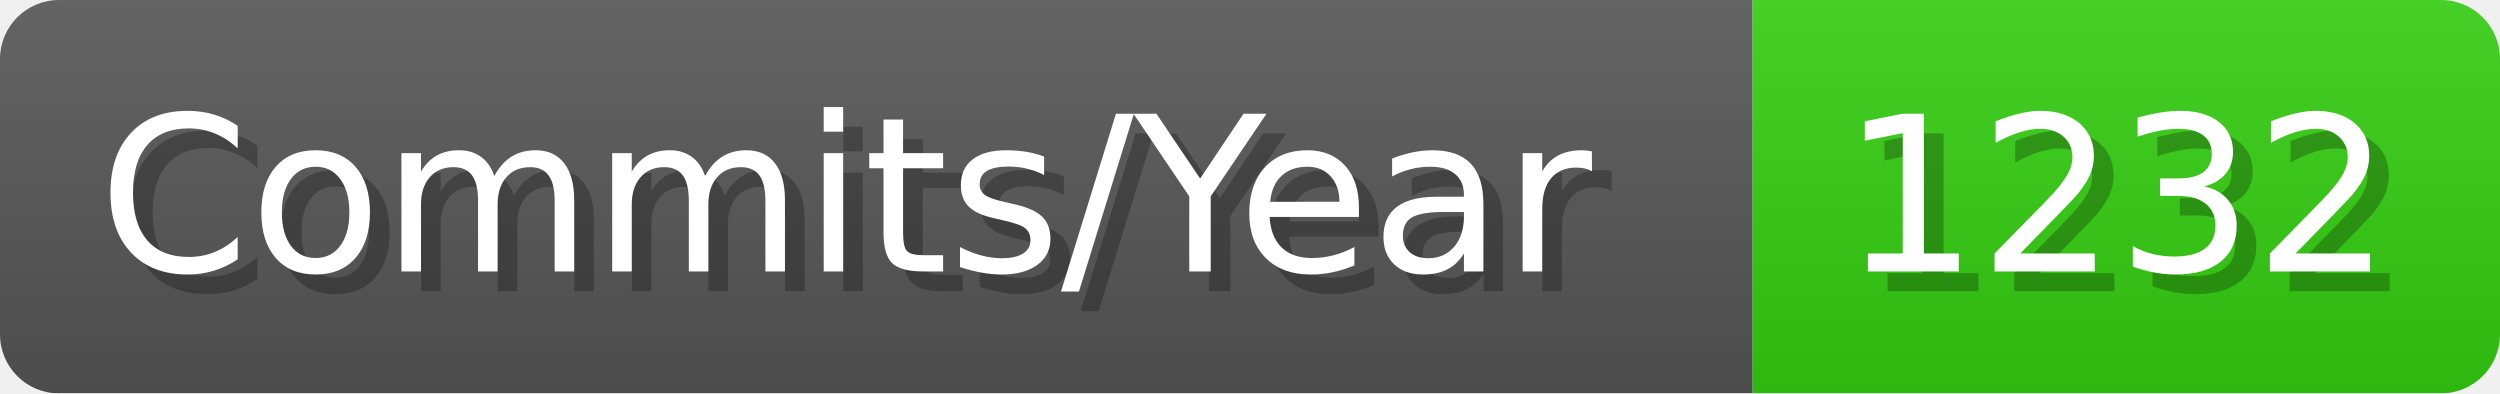
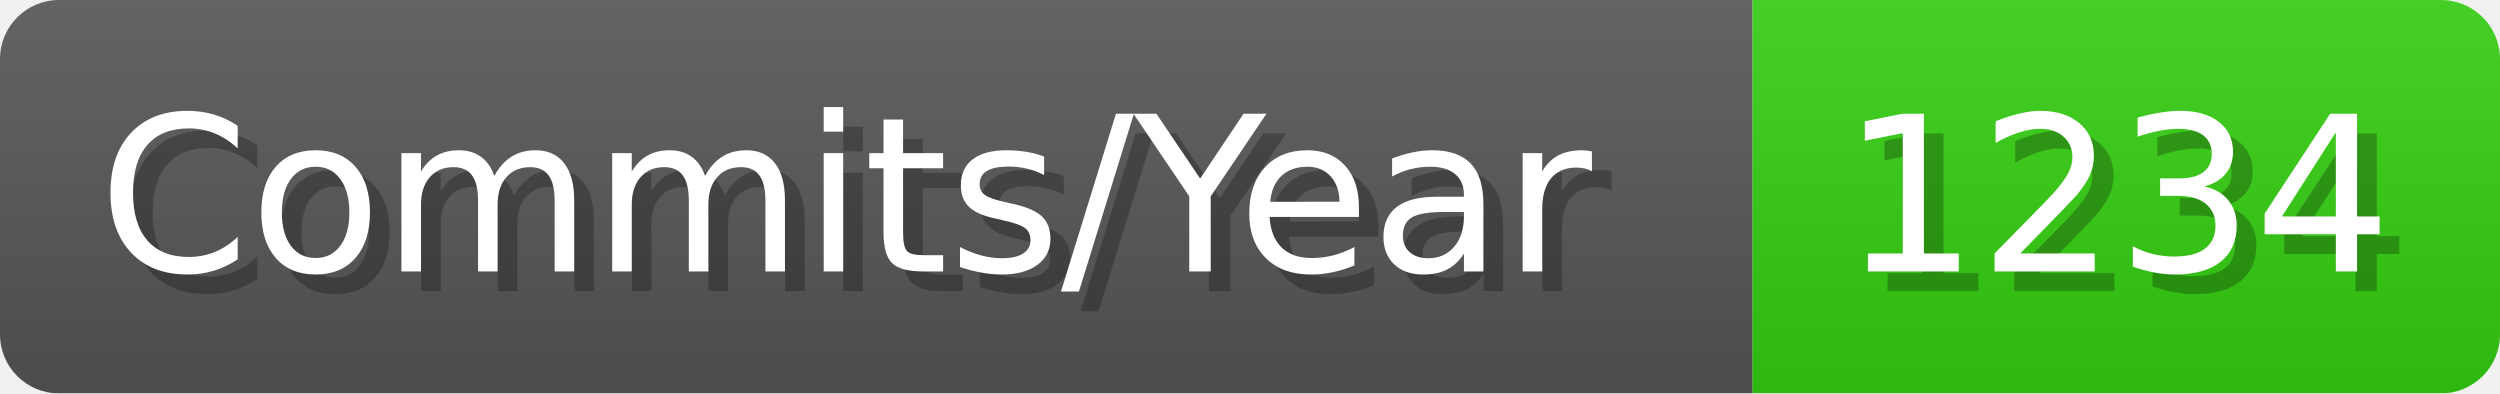
- <svg xmlns="http://www.w3.org/2000/svg" width="127.1" height="20" viewBox="0 0 1271 200" role="img" aria-label="Commits/Year: 1232">
+ <svg xmlns="http://www.w3.org/2000/svg" width="127.1" height="20" viewBox="0 0 1271 200" role="img" aria-label="Commits/Year: 1234">
  <linearGradient id="aUPdi" x2="0" y2="100%">
    <stop offset="0" stop-opacity=".1" stop-color="#EEE" />
    <stop offset="1" stop-opacity=".1" />
  </linearGradient>
  <mask id="WfAiQ">
    <rect width="1271" height="200" rx="30" fill="#FFF" />
  </mask>
  <g mask="url(#WfAiQ)">
    <rect width="891" height="200" fill="#555" />
    <rect width="380" height="200" fill="#3C1" x="891" />
    <rect width="1271" height="200" fill="url(#aUPdi)" />
  </g>
  <g aria-hidden="true" fill="#fff" text-anchor="start" font-family="Verdana,DejaVu Sans,sans-serif" font-size="110">
    <text x="60" y="148" textLength="791" fill="#000" opacity="0.25">Commits/Year</text>
    <text x="50" y="138" textLength="791">Commits/Year</text>
-     <text x="946" y="148" textLength="280" fill="#000" opacity="0.25">1232</text>
-     <text x="936" y="138" textLength="280">1232</text>
+     <text x="946" y="148" textLength="280" fill="#000" opacity="0.25">1234</text>
+     <text x="936" y="138" textLength="280">1234</text>
  </g>
</svg>
